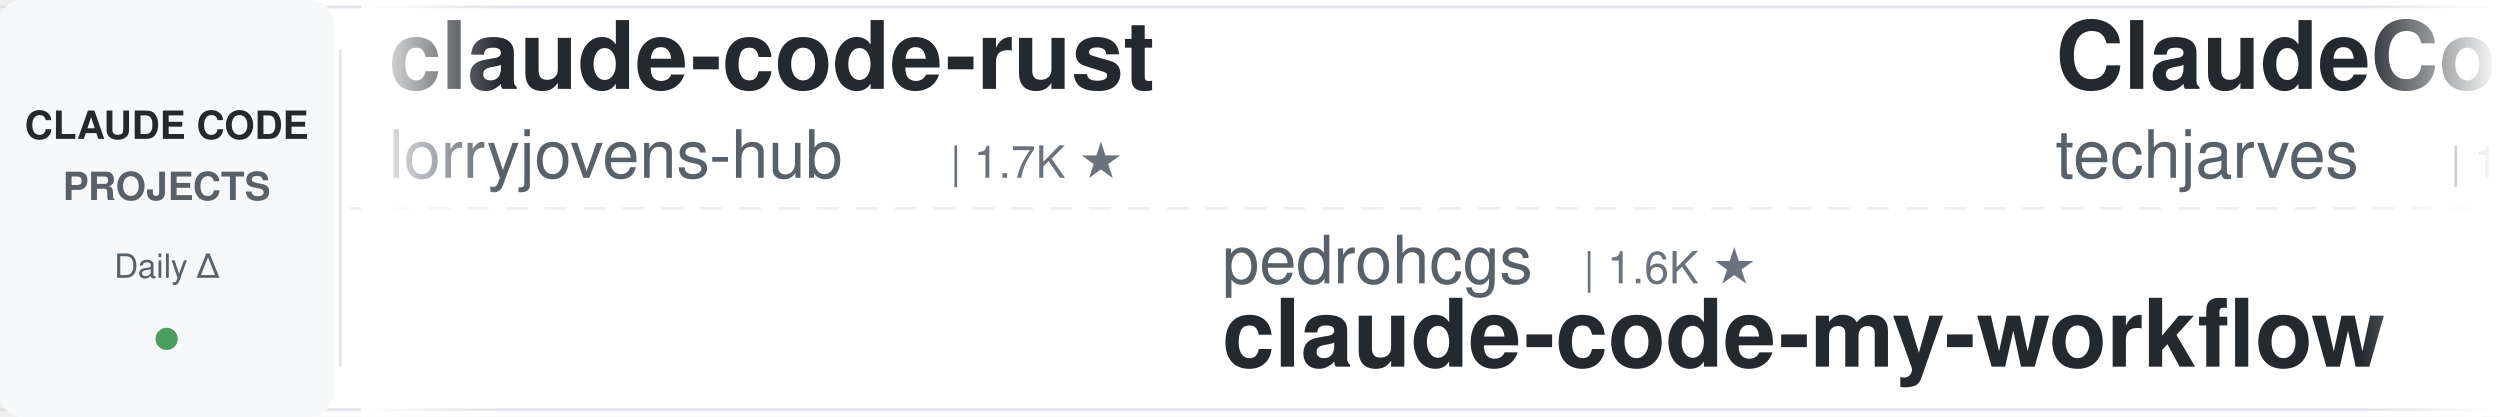
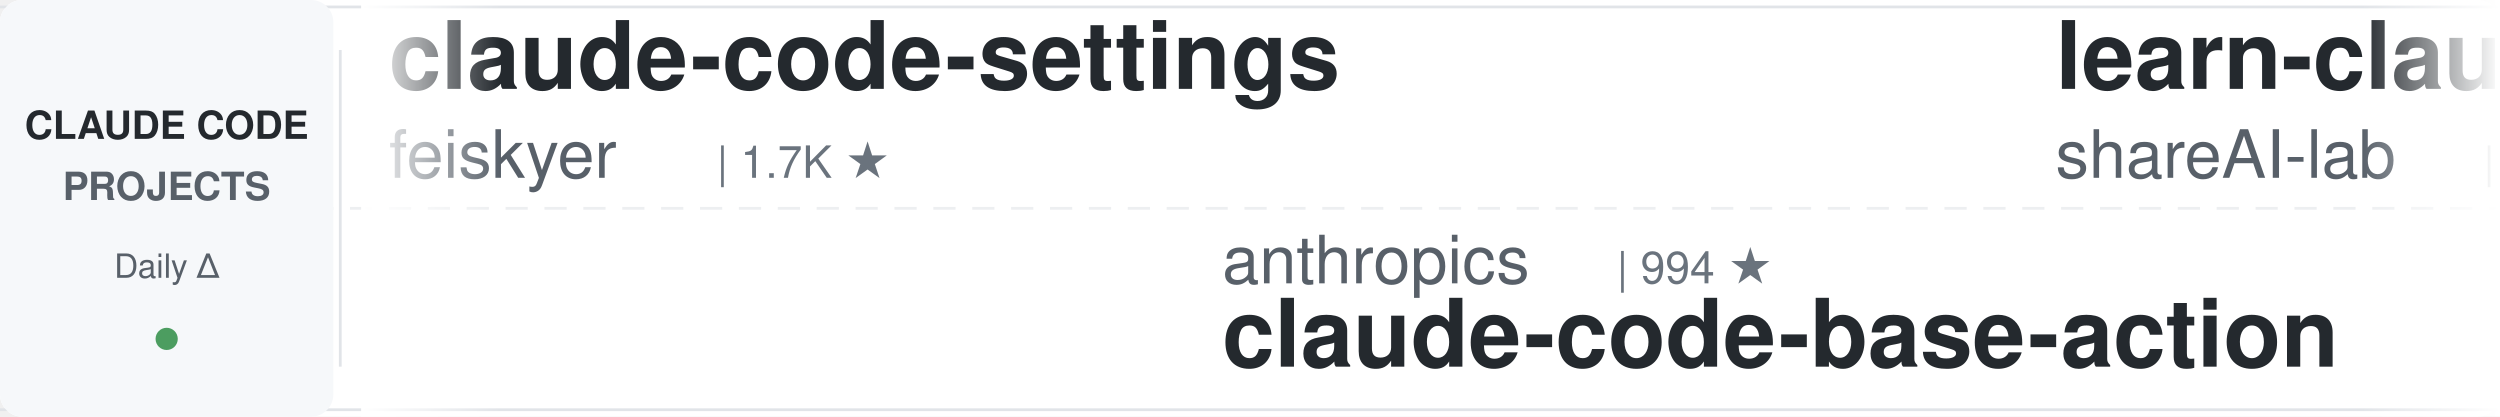
<svg xmlns="http://www.w3.org/2000/svg" width="900" height="150">
  <defs>
    <linearGradient id="leftFade" x1="0%" y1="0%" x2="100%" y2="0%">
      <stop offset="0%" style="stop-color:#ffffff;stop-opacity:1" />
      <stop offset="100%" style="stop-color:#ffffff;stop-opacity:0" />
    </linearGradient>
    <linearGradient id="rightFade" x1="0%" y1="0%" x2="100%" y2="0%">
      <stop offset="0%" style="stop-color:#ffffff;stop-opacity:0" />
      <stop offset="100%" style="stop-color:#ffffff;stop-opacity:1" />
    </linearGradient>
  </defs>
  <rect width="900" height="150" fill="#ffffff" rx="8" />
  <rect x="0" y="2" width="900" height="1" fill="#e1e4e8" />
  <rect x="0" y="147" width="900" height="1" fill="#e1e4e8" />
  <line x1="0" y1="75" x2="900" y2="75" stroke="#e1e4e8" stroke-width="1" stroke-dasharray="8 6" opacity="0.6" />
  <rect x="0" y="0" width="120" height="150" fill="#f6f8fa" rx="8" />
  <text x="60" y="50" font-family="-apple-system, BlinkMacSystemFont, 'Segoe UI', Helvetica, Arial, sans-serif" font-size="14" font-weight="600" fill="#24292e" text-anchor="middle">CLAUDE CODE</text>
  <text x="60" y="72" font-family="-apple-system, BlinkMacSystemFont, 'Segoe UI', Helvetica, Arial, sans-serif" font-size="14" font-weight="600" fill="#586069" text-anchor="middle">PROJECTS</text>
  <text x="60" y="100" font-family="-apple-system, BlinkMacSystemFont, 'Segoe UI', Helvetica, Arial, sans-serif" font-size="12" font-weight="500" fill="#586069" text-anchor="middle">Daily Δ</text>
  <circle cx="60" cy="122" r="4" fill="#22863a" opacity="0.8" />
  <rect x="122" y="18" width="1" height="114" fill="#e1e4e8" />
  <clipPath id="tickerClip">
    <rect x="130" y="0" width="770" height="150" />
  </clipPath>
  <g clip-path="url(#tickerClip)">
    <g id="tickerItems">
      <animateTransform attributeName="transform" attributeType="XML" type="translate" from="0 0" to="-3000 0" dur="54s" repeatCount="indefinite" />
      <g transform="translate(0, 0)">
-         <text x="140" y="32" font-family="-apple-system, BlinkMacSystemFont, 'Segoe UI', Helvetica, Arial, sans-serif" font-size="34" font-weight="600" fill="#24292e">claude-code-rust</text>
-         <text x="140" y="64" font-family="-apple-system, BlinkMacSystemFont, 'Segoe UI', Helvetica, Arial, sans-serif" font-size="24" font-weight="400" fill="#586069">lorryjovens-hub</text>
-         <text x="342" y="64" font-family="-apple-system, BlinkMacSystemFont, 'Segoe UI', Helvetica, Arial, sans-serif" font-size="16" font-weight="500" fill="#6a737d">| 1.7K ★</text>
+         <text x="140" y="32" font-family="-apple-system, BlinkMacSystemFont, 'Segoe UI', Helvetica, Arial, sans-serif" font-size="34" font-weight="600" fill="#24292e">claude-code-settings</text>
+         <text x="140" y="64" font-family="-apple-system, BlinkMacSystemFont, 'Segoe UI', Helvetica, Arial, sans-serif" font-size="24" font-weight="400" fill="#586069">feiskyer</text>
+         <text x="258" y="64" font-family="-apple-system, BlinkMacSystemFont, 'Segoe UI', Helvetica, Arial, sans-serif" font-size="16" font-weight="500" fill="#6a737d">| 1.7K ★</text>
      </g>
      <g transform="translate(300, 0)">
-         <text x="140" y="102" font-family="-apple-system, BlinkMacSystemFont, 'Segoe UI', Helvetica, Arial, sans-serif" font-size="24" font-weight="400" fill="#586069">pedrohcgs</text>
-         <text x="270" y="102" font-family="-apple-system, BlinkMacSystemFont, 'Segoe UI', Helvetica, Arial, sans-serif" font-size="16" font-weight="500" fill="#6a737d">| 1.6K ★</text>
-         <text x="140" y="132" font-family="-apple-system, BlinkMacSystemFont, 'Segoe UI', Helvetica, Arial, sans-serif" font-size="34" font-weight="600" fill="#24292e">claude-code-my-workflow</text>
+         <text x="140" y="102" font-family="-apple-system, BlinkMacSystemFont, 'Segoe UI', Helvetica, Arial, sans-serif" font-size="24" font-weight="400" fill="#586069">anthropics</text>
+         <text x="282" y="102" font-family="-apple-system, BlinkMacSystemFont, 'Segoe UI', Helvetica, Arial, sans-serif" font-size="16" font-weight="500" fill="#6a737d">| 994 ★</text>
+         <text x="140" y="132" font-family="-apple-system, BlinkMacSystemFont, 'Segoe UI', Helvetica, Arial, sans-serif" font-size="34" font-weight="600" fill="#24292e">claude-code-base-action</text>
      </g>
      <g transform="translate(600, 0)">
-         <text x="140" y="32" font-family="-apple-system, BlinkMacSystemFont, 'Segoe UI', Helvetica, Arial, sans-serif" font-size="34" font-weight="600" fill="#24292e">ClaudeCode-Portable</text>
-         <text x="140" y="64" font-family="-apple-system, BlinkMacSystemFont, 'Segoe UI', Helvetica, Arial, sans-serif" font-size="24" font-weight="400" fill="#586069">techjarves</text>
-         <text x="282" y="64" font-family="-apple-system, BlinkMacSystemFont, 'Segoe UI', Helvetica, Arial, sans-serif" font-size="16" font-weight="500" fill="#6a737d">| 1.5K ★</text>
-       </g>
-       <g transform="translate(900, 0)">
-         <text x="140" y="102" font-family="-apple-system, BlinkMacSystemFont, 'Segoe UI', Helvetica, Arial, sans-serif" font-size="24" font-weight="400" fill="#586069">ChrisWiles</text>
-         <text x="282" y="102" font-family="-apple-system, BlinkMacSystemFont, 'Segoe UI', Helvetica, Arial, sans-serif" font-size="16" font-weight="500" fill="#6a737d">| 6.1K ★</text>
-         <text x="140" y="132" font-family="-apple-system, BlinkMacSystemFont, 'Segoe UI', Helvetica, Arial, sans-serif" font-size="34" font-weight="600" fill="#24292e">claude-code-showcase</text>
-       </g>
-       <g transform="translate(1200, 0)">
-         <text x="140" y="32" font-family="-apple-system, BlinkMacSystemFont, 'Segoe UI', Helvetica, Arial, sans-serif" font-size="34" font-weight="600" fill="#24292e">claude-code-prompts</text>
-         <text x="140" y="64" font-family="-apple-system, BlinkMacSystemFont, 'Segoe UI', Helvetica, Arial, sans-serif" font-size="24" font-weight="400" fill="#586069">repowise-dev</text>
-         <text x="306" y="64" font-family="-apple-system, BlinkMacSystemFont, 'Segoe UI', Helvetica, Arial, sans-serif" font-size="16" font-weight="500" fill="#6a737d">| 1.2K ★</text>
-       </g>
-       <g transform="translate(1500, 0)">
-         <text x="140" y="102" font-family="-apple-system, BlinkMacSystemFont, 'Segoe UI', Helvetica, Arial, sans-serif" font-size="24" font-weight="400" fill="#586069">oboard</text>
-         <text x="234" y="102" font-family="-apple-system, BlinkMacSystemFont, 'Segoe UI', Helvetica, Arial, sans-serif" font-size="16" font-weight="500" fill="#6a737d">| 3.3K ★</text>
-         <text x="140" y="132" font-family="-apple-system, BlinkMacSystemFont, 'Segoe UI', Helvetica, Arial, sans-serif" font-size="34" font-weight="600" fill="#24292e">claude-code-rev</text>
-       </g>
-       <g transform="translate(1800, 0)">
        <text x="140" y="32" font-family="-apple-system, BlinkMacSystemFont, 'Segoe UI', Helvetica, Arial, sans-serif" font-size="34" font-weight="600" fill="#24292e">learn-claude-code</text>
        <text x="140" y="64" font-family="-apple-system, BlinkMacSystemFont, 'Segoe UI', Helvetica, Arial, sans-serif" font-size="24" font-weight="400" fill="#586069">shareAI-lab</text>
        <text x="294" y="64" font-family="-apple-system, BlinkMacSystemFont, 'Segoe UI', Helvetica, Arial, sans-serif" font-size="16" font-weight="500" fill="#6a737d">| 77.9K ★</text>
      </g>
+       <g transform="translate(900, 0)">
+         <text x="140" y="102" font-family="-apple-system, BlinkMacSystemFont, 'Segoe UI', Helvetica, Arial, sans-serif" font-size="24" font-weight="400" fill="#586069">1rgs</text>
+         <text x="210" y="102" font-family="-apple-system, BlinkMacSystemFont, 'Segoe UI', Helvetica, Arial, sans-serif" font-size="16" font-weight="500" fill="#6a737d">| 3.8K ★</text>
+         <text x="140" y="132" font-family="-apple-system, BlinkMacSystemFont, 'Segoe UI', Helvetica, Arial, sans-serif" font-size="34" font-weight="600" fill="#24292e">claude-code-proxy</text>
+       </g>
+       <g transform="translate(1200, 0)">
+         <text x="140" y="32" font-family="-apple-system, BlinkMacSystemFont, 'Segoe UI', Helvetica, Arial, sans-serif" font-size="34" font-weight="600" fill="#24292e">Claude-Code-Source-Study</text>
+         <text x="140" y="64" font-family="-apple-system, BlinkMacSystemFont, 'Segoe UI', Helvetica, Arial, sans-serif" font-size="24" font-weight="400" fill="#586069">luyao618</text>
+         <text x="258" y="64" font-family="-apple-system, BlinkMacSystemFont, 'Segoe UI', Helvetica, Arial, sans-serif" font-size="16" font-weight="500" fill="#6a737d">| 1.7K ★</text>
+       </g>
+       <g transform="translate(1500, 0)">
+         <text x="140" y="102" font-family="-apple-system, BlinkMacSystemFont, 'Segoe UI', Helvetica, Arial, sans-serif" font-size="24" font-weight="400" fill="#586069">VoltAgent</text>
+         <text x="270" y="102" font-family="-apple-system, BlinkMacSystemFont, 'Segoe UI', Helvetica, Arial, sans-serif" font-size="16" font-weight="500" fill="#6a737d">| 25.5K ★</text>
+         <text x="140" y="132" font-family="-apple-system, BlinkMacSystemFont, 'Segoe UI', Helvetica, Arial, sans-serif" font-size="34" font-weight="600" fill="#24292e">awesome-claude-code-suba...</text>
+       </g>
+       <g transform="translate(1800, 0)">
+         <text x="140" y="32" font-family="-apple-system, BlinkMacSystemFont, 'Segoe UI', Helvetica, Arial, sans-serif" font-size="34" font-weight="600" fill="#24292e">claude-code-source-build</text>
+         <text x="140" y="64" font-family="-apple-system, BlinkMacSystemFont, 'Segoe UI', Helvetica, Arial, sans-serif" font-size="24" font-weight="400" fill="#586069">andrew-kramer-inno</text>
+         <text x="378" y="64" font-family="-apple-system, BlinkMacSystemFont, 'Segoe UI', Helvetica, Arial, sans-serif" font-size="16" font-weight="500" fill="#6a737d">| 595 ★</text>
+       </g>
      <g transform="translate(2100, 0)">
-         <text x="140" y="102" font-family="-apple-system, BlinkMacSystemFont, 'Segoe UI', Helvetica, Arial, sans-serif" font-size="24" font-weight="400" fill="#586069">jqueryscript</text>
-         <text x="306" y="102" font-family="-apple-system, BlinkMacSystemFont, 'Segoe UI', Helvetica, Arial, sans-serif" font-size="16" font-weight="500" fill="#6a737d">| 522 ★</text>
-         <text x="140" y="132" font-family="-apple-system, BlinkMacSystemFont, 'Segoe UI', Helvetica, Arial, sans-serif" font-size="34" font-weight="600" fill="#24292e">awesome-claude-code</text>
+         <text x="140" y="102" font-family="-apple-system, BlinkMacSystemFont, 'Segoe UI', Helvetica, Arial, sans-serif" font-size="24" font-weight="400" fill="#586069">multica-ai</text>
+         <text x="282" y="102" font-family="-apple-system, BlinkMacSystemFont, 'Segoe UI', Helvetica, Arial, sans-serif" font-size="16" font-weight="500" fill="#6a737d">| 216.5K ★</text>
+         <text x="140" y="132" font-family="-apple-system, BlinkMacSystemFont, 'Segoe UI', Helvetica, Arial, sans-serif" font-size="34" font-weight="600" fill="#24292e">andrej-karpathy-skills</text>
      </g>
      <g transform="translate(2400, 0)">
-         <text x="140" y="32" font-family="-apple-system, BlinkMacSystemFont, 'Segoe UI', Helvetica, Arial, sans-serif" font-size="34" font-weight="600" fill="#24292e">Open-ClaudeCode</text>
-         <text x="140" y="64" font-family="-apple-system, BlinkMacSystemFont, 'Segoe UI', Helvetica, Arial, sans-serif" font-size="24" font-weight="400" fill="#586069">LING71671</text>
-         <text x="270" y="64" font-family="-apple-system, BlinkMacSystemFont, 'Segoe UI', Helvetica, Arial, sans-serif" font-size="16" font-weight="500" fill="#6a737d">| 960 ★</text>
+         <text x="140" y="32" font-family="-apple-system, BlinkMacSystemFont, 'Segoe UI', Helvetica, Arial, sans-serif" font-size="34" font-weight="600" fill="#24292e">claude-code-spec-workflo...</text>
+         <text x="140" y="64" font-family="-apple-system, BlinkMacSystemFont, 'Segoe UI', Helvetica, Arial, sans-serif" font-size="24" font-weight="400" fill="#586069">Pimzino</text>
+         <text x="246" y="64" font-family="-apple-system, BlinkMacSystemFont, 'Segoe UI', Helvetica, Arial, sans-serif" font-size="16" font-weight="500" fill="#6a737d">| 3.9K ★</text>
      </g>
      <g transform="translate(2700, 0)">
-         <text x="140" y="102" font-family="-apple-system, BlinkMacSystemFont, 'Segoe UI', Helvetica, Arial, sans-serif" font-size="24" font-weight="400" fill="#586069">Alishahryar1</text>
-         <text x="306" y="102" font-family="-apple-system, BlinkMacSystemFont, 'Segoe UI', Helvetica, Arial, sans-serif" font-size="16" font-weight="500" fill="#6a737d">| 56.4K ★</text>
-         <text x="140" y="132" font-family="-apple-system, BlinkMacSystemFont, 'Segoe UI', Helvetica, Arial, sans-serif" font-size="34" font-weight="600" fill="#24292e">free-claude-code</text>
+         <text x="140" y="102" font-family="-apple-system, BlinkMacSystemFont, 'Segoe UI', Helvetica, Arial, sans-serif" font-size="24" font-weight="400" fill="#586069">liuup</text>
+         <text x="222" y="102" font-family="-apple-system, BlinkMacSystemFont, 'Segoe UI', Helvetica, Arial, sans-serif" font-size="16" font-weight="500" fill="#6a737d">| 4.0K ★</text>
+         <text x="140" y="132" font-family="-apple-system, BlinkMacSystemFont, 'Segoe UI', Helvetica, Arial, sans-serif" font-size="34" font-weight="600" fill="#24292e">claude-code-analysis</text>
      </g>
      <g transform="translate(3000, 0)">
-         <text x="140" y="32" font-family="-apple-system, BlinkMacSystemFont, 'Segoe UI', Helvetica, Arial, sans-serif" font-size="34" font-weight="600" fill="#24292e">claude-code-rust</text>
-         <text x="140" y="64" font-family="-apple-system, BlinkMacSystemFont, 'Segoe UI', Helvetica, Arial, sans-serif" font-size="24" font-weight="400" fill="#586069">lorryjovens-hub</text>
-         <text x="342" y="64" font-family="-apple-system, BlinkMacSystemFont, 'Segoe UI', Helvetica, Arial, sans-serif" font-size="16" font-weight="500" fill="#6a737d">| 1.7K ★</text>
+         <text x="140" y="32" font-family="-apple-system, BlinkMacSystemFont, 'Segoe UI', Helvetica, Arial, sans-serif" font-size="34" font-weight="600" fill="#24292e">claude-code-settings</text>
+         <text x="140" y="64" font-family="-apple-system, BlinkMacSystemFont, 'Segoe UI', Helvetica, Arial, sans-serif" font-size="24" font-weight="400" fill="#586069">feiskyer</text>
+         <text x="258" y="64" font-family="-apple-system, BlinkMacSystemFont, 'Segoe UI', Helvetica, Arial, sans-serif" font-size="16" font-weight="500" fill="#6a737d">| 1.7K ★</text>
      </g>
      <g transform="translate(3300, 0)">
-         <text x="140" y="102" font-family="-apple-system, BlinkMacSystemFont, 'Segoe UI', Helvetica, Arial, sans-serif" font-size="24" font-weight="400" fill="#586069">pedrohcgs</text>
-         <text x="270" y="102" font-family="-apple-system, BlinkMacSystemFont, 'Segoe UI', Helvetica, Arial, sans-serif" font-size="16" font-weight="500" fill="#6a737d">| 1.6K ★</text>
-         <text x="140" y="132" font-family="-apple-system, BlinkMacSystemFont, 'Segoe UI', Helvetica, Arial, sans-serif" font-size="34" font-weight="600" fill="#24292e">claude-code-my-workflow</text>
+         <text x="140" y="102" font-family="-apple-system, BlinkMacSystemFont, 'Segoe UI', Helvetica, Arial, sans-serif" font-size="24" font-weight="400" fill="#586069">anthropics</text>
+         <text x="282" y="102" font-family="-apple-system, BlinkMacSystemFont, 'Segoe UI', Helvetica, Arial, sans-serif" font-size="16" font-weight="500" fill="#6a737d">| 994 ★</text>
+         <text x="140" y="132" font-family="-apple-system, BlinkMacSystemFont, 'Segoe UI', Helvetica, Arial, sans-serif" font-size="34" font-weight="600" fill="#24292e">claude-code-base-action</text>
      </g>
      <g transform="translate(3600, 0)">
-         <text x="140" y="32" font-family="-apple-system, BlinkMacSystemFont, 'Segoe UI', Helvetica, Arial, sans-serif" font-size="34" font-weight="600" fill="#24292e">ClaudeCode-Portable</text>
-         <text x="140" y="64" font-family="-apple-system, BlinkMacSystemFont, 'Segoe UI', Helvetica, Arial, sans-serif" font-size="24" font-weight="400" fill="#586069">techjarves</text>
-         <text x="282" y="64" font-family="-apple-system, BlinkMacSystemFont, 'Segoe UI', Helvetica, Arial, sans-serif" font-size="16" font-weight="500" fill="#6a737d">| 1.5K ★</text>
+         <text x="140" y="32" font-family="-apple-system, BlinkMacSystemFont, 'Segoe UI', Helvetica, Arial, sans-serif" font-size="34" font-weight="600" fill="#24292e">learn-claude-code</text>
+         <text x="140" y="64" font-family="-apple-system, BlinkMacSystemFont, 'Segoe UI', Helvetica, Arial, sans-serif" font-size="24" font-weight="400" fill="#586069">shareAI-lab</text>
+         <text x="294" y="64" font-family="-apple-system, BlinkMacSystemFont, 'Segoe UI', Helvetica, Arial, sans-serif" font-size="16" font-weight="500" fill="#6a737d">| 77.9K ★</text>
      </g>
      <g transform="translate(3900, 0)">
-         <text x="140" y="102" font-family="-apple-system, BlinkMacSystemFont, 'Segoe UI', Helvetica, Arial, sans-serif" font-size="24" font-weight="400" fill="#586069">ChrisWiles</text>
-         <text x="282" y="102" font-family="-apple-system, BlinkMacSystemFont, 'Segoe UI', Helvetica, Arial, sans-serif" font-size="16" font-weight="500" fill="#6a737d">| 6.1K ★</text>
-         <text x="140" y="132" font-family="-apple-system, BlinkMacSystemFont, 'Segoe UI', Helvetica, Arial, sans-serif" font-size="34" font-weight="600" fill="#24292e">claude-code-showcase</text>
+         <text x="140" y="102" font-family="-apple-system, BlinkMacSystemFont, 'Segoe UI', Helvetica, Arial, sans-serif" font-size="24" font-weight="400" fill="#586069">1rgs</text>
+         <text x="210" y="102" font-family="-apple-system, BlinkMacSystemFont, 'Segoe UI', Helvetica, Arial, sans-serif" font-size="16" font-weight="500" fill="#6a737d">| 3.8K ★</text>
+         <text x="140" y="132" font-family="-apple-system, BlinkMacSystemFont, 'Segoe UI', Helvetica, Arial, sans-serif" font-size="34" font-weight="600" fill="#24292e">claude-code-proxy</text>
      </g>
    </g>
  </g>
  <rect x="130" y="0" width="50" height="150" fill="url(#leftFade)" />
  <rect x="850" y="0" width="50" height="150" fill="url(#rightFade)" />
</svg>
